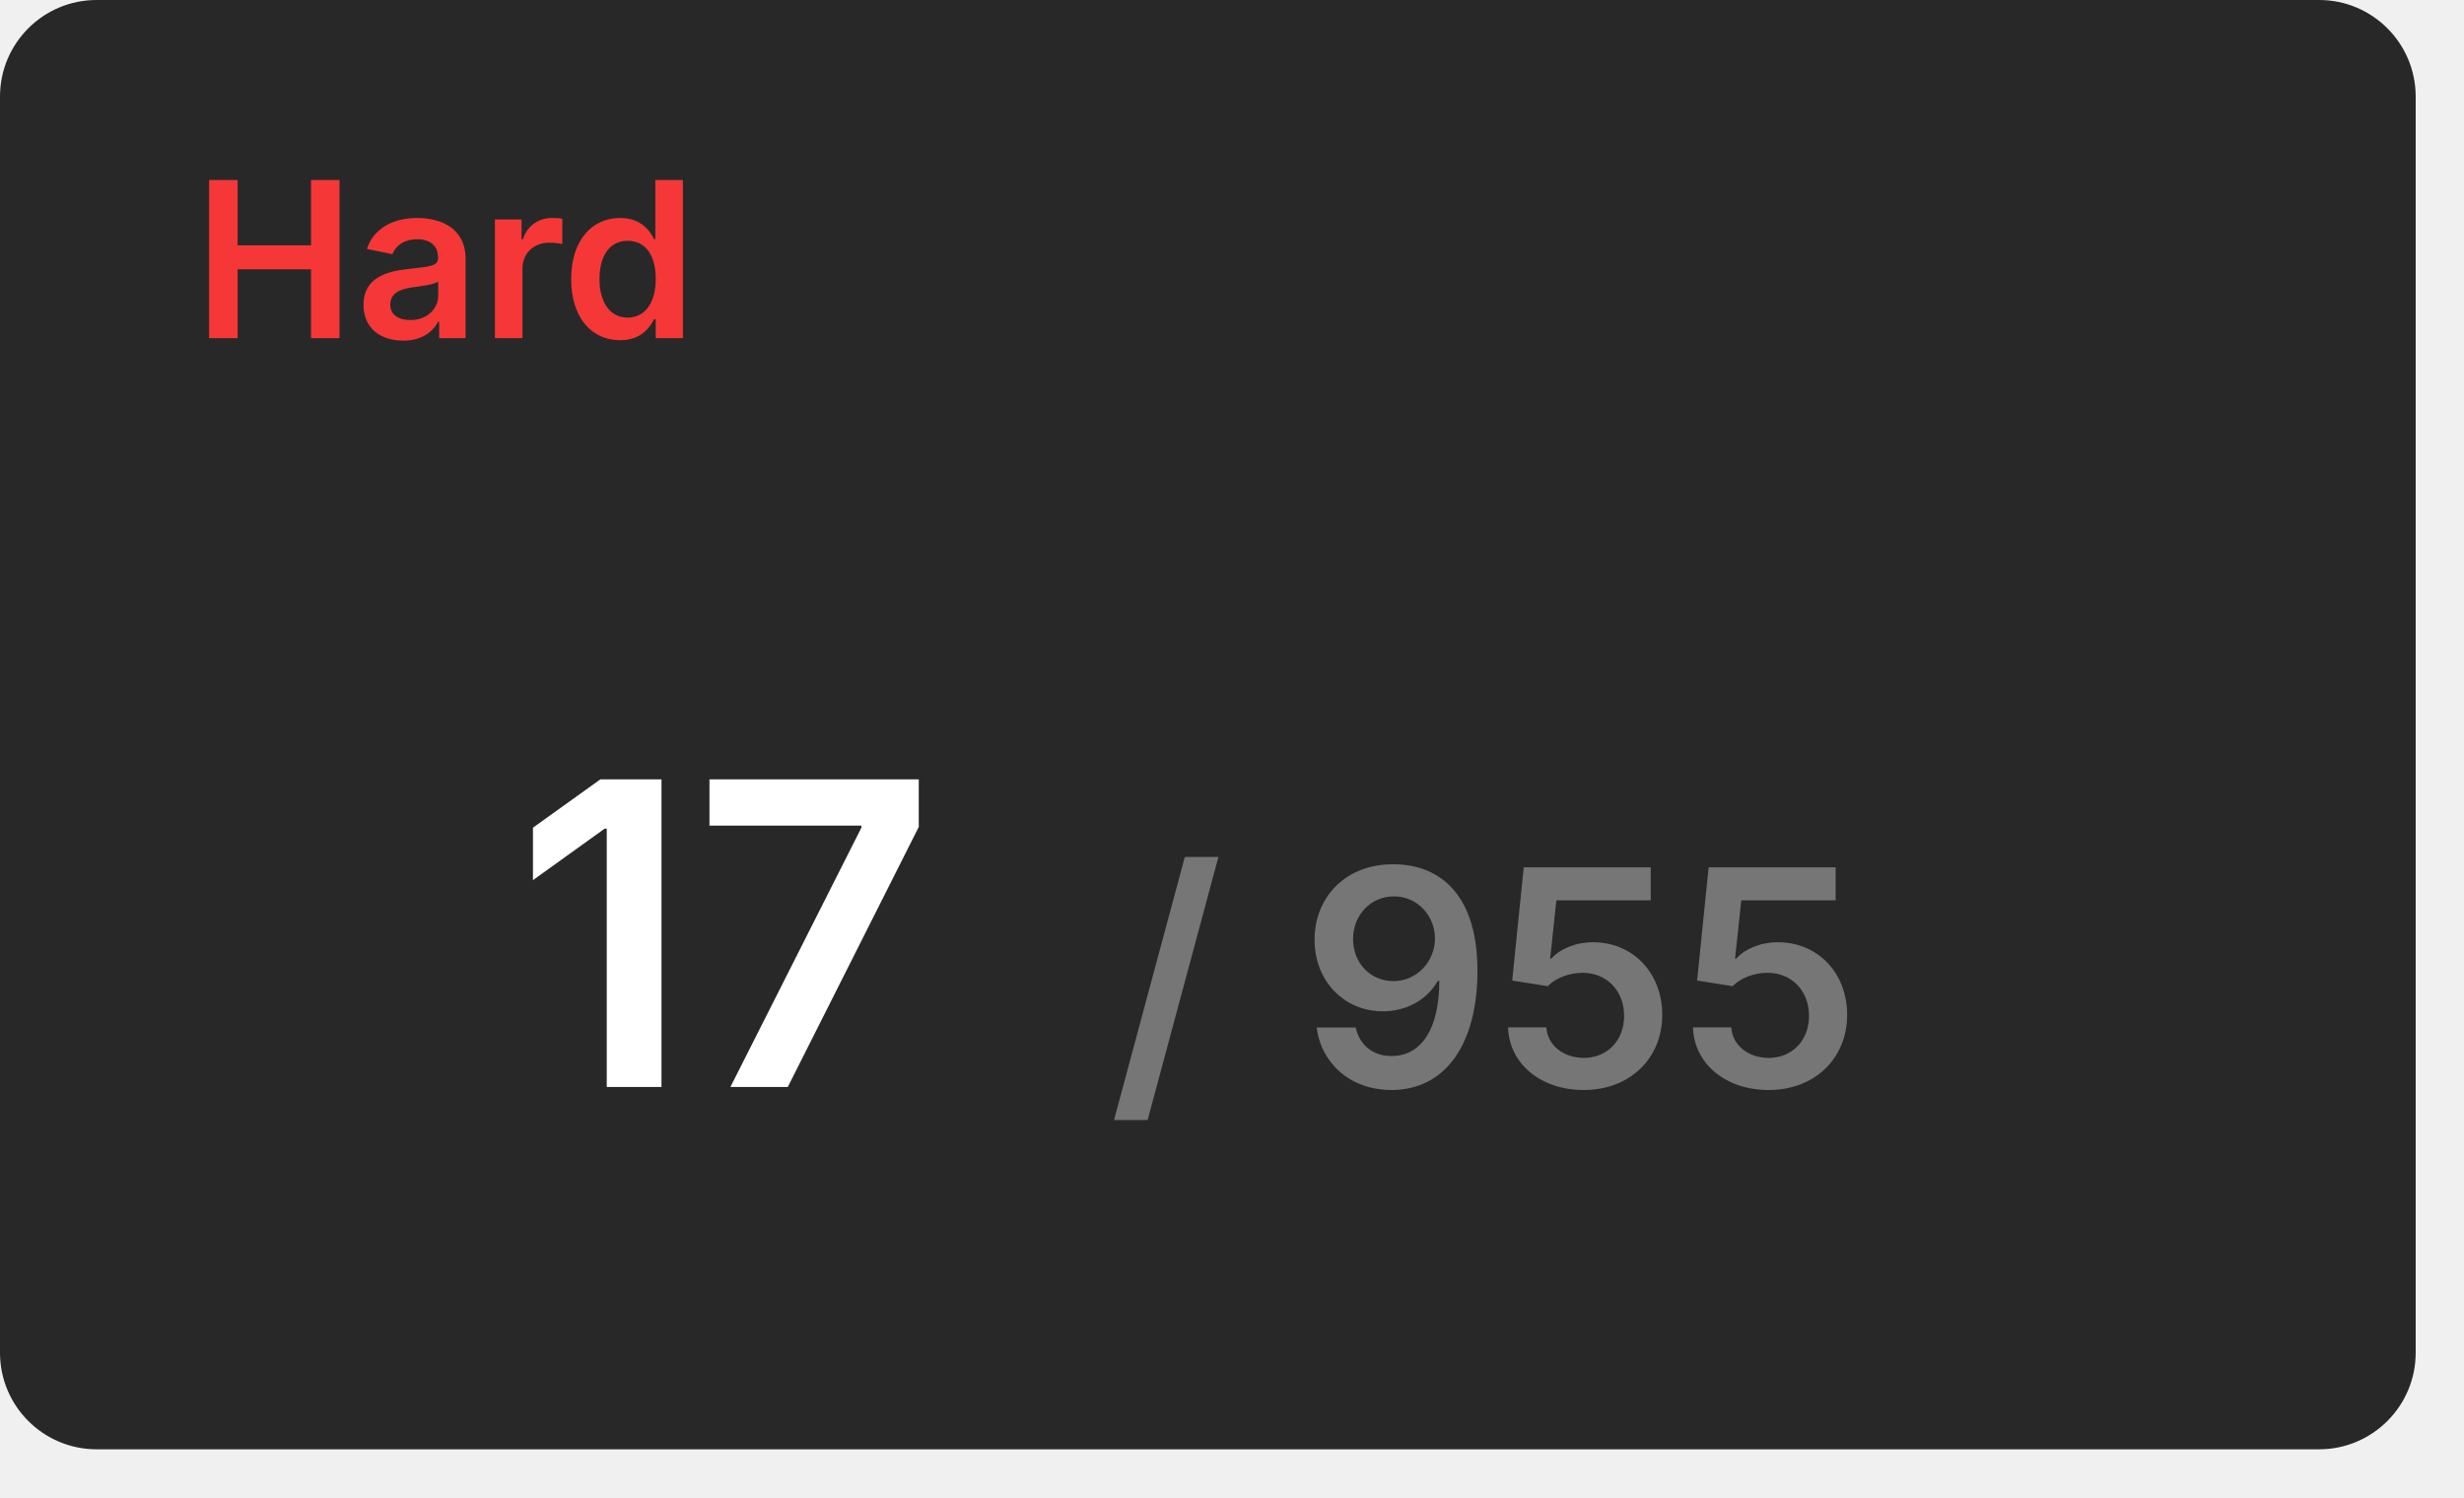
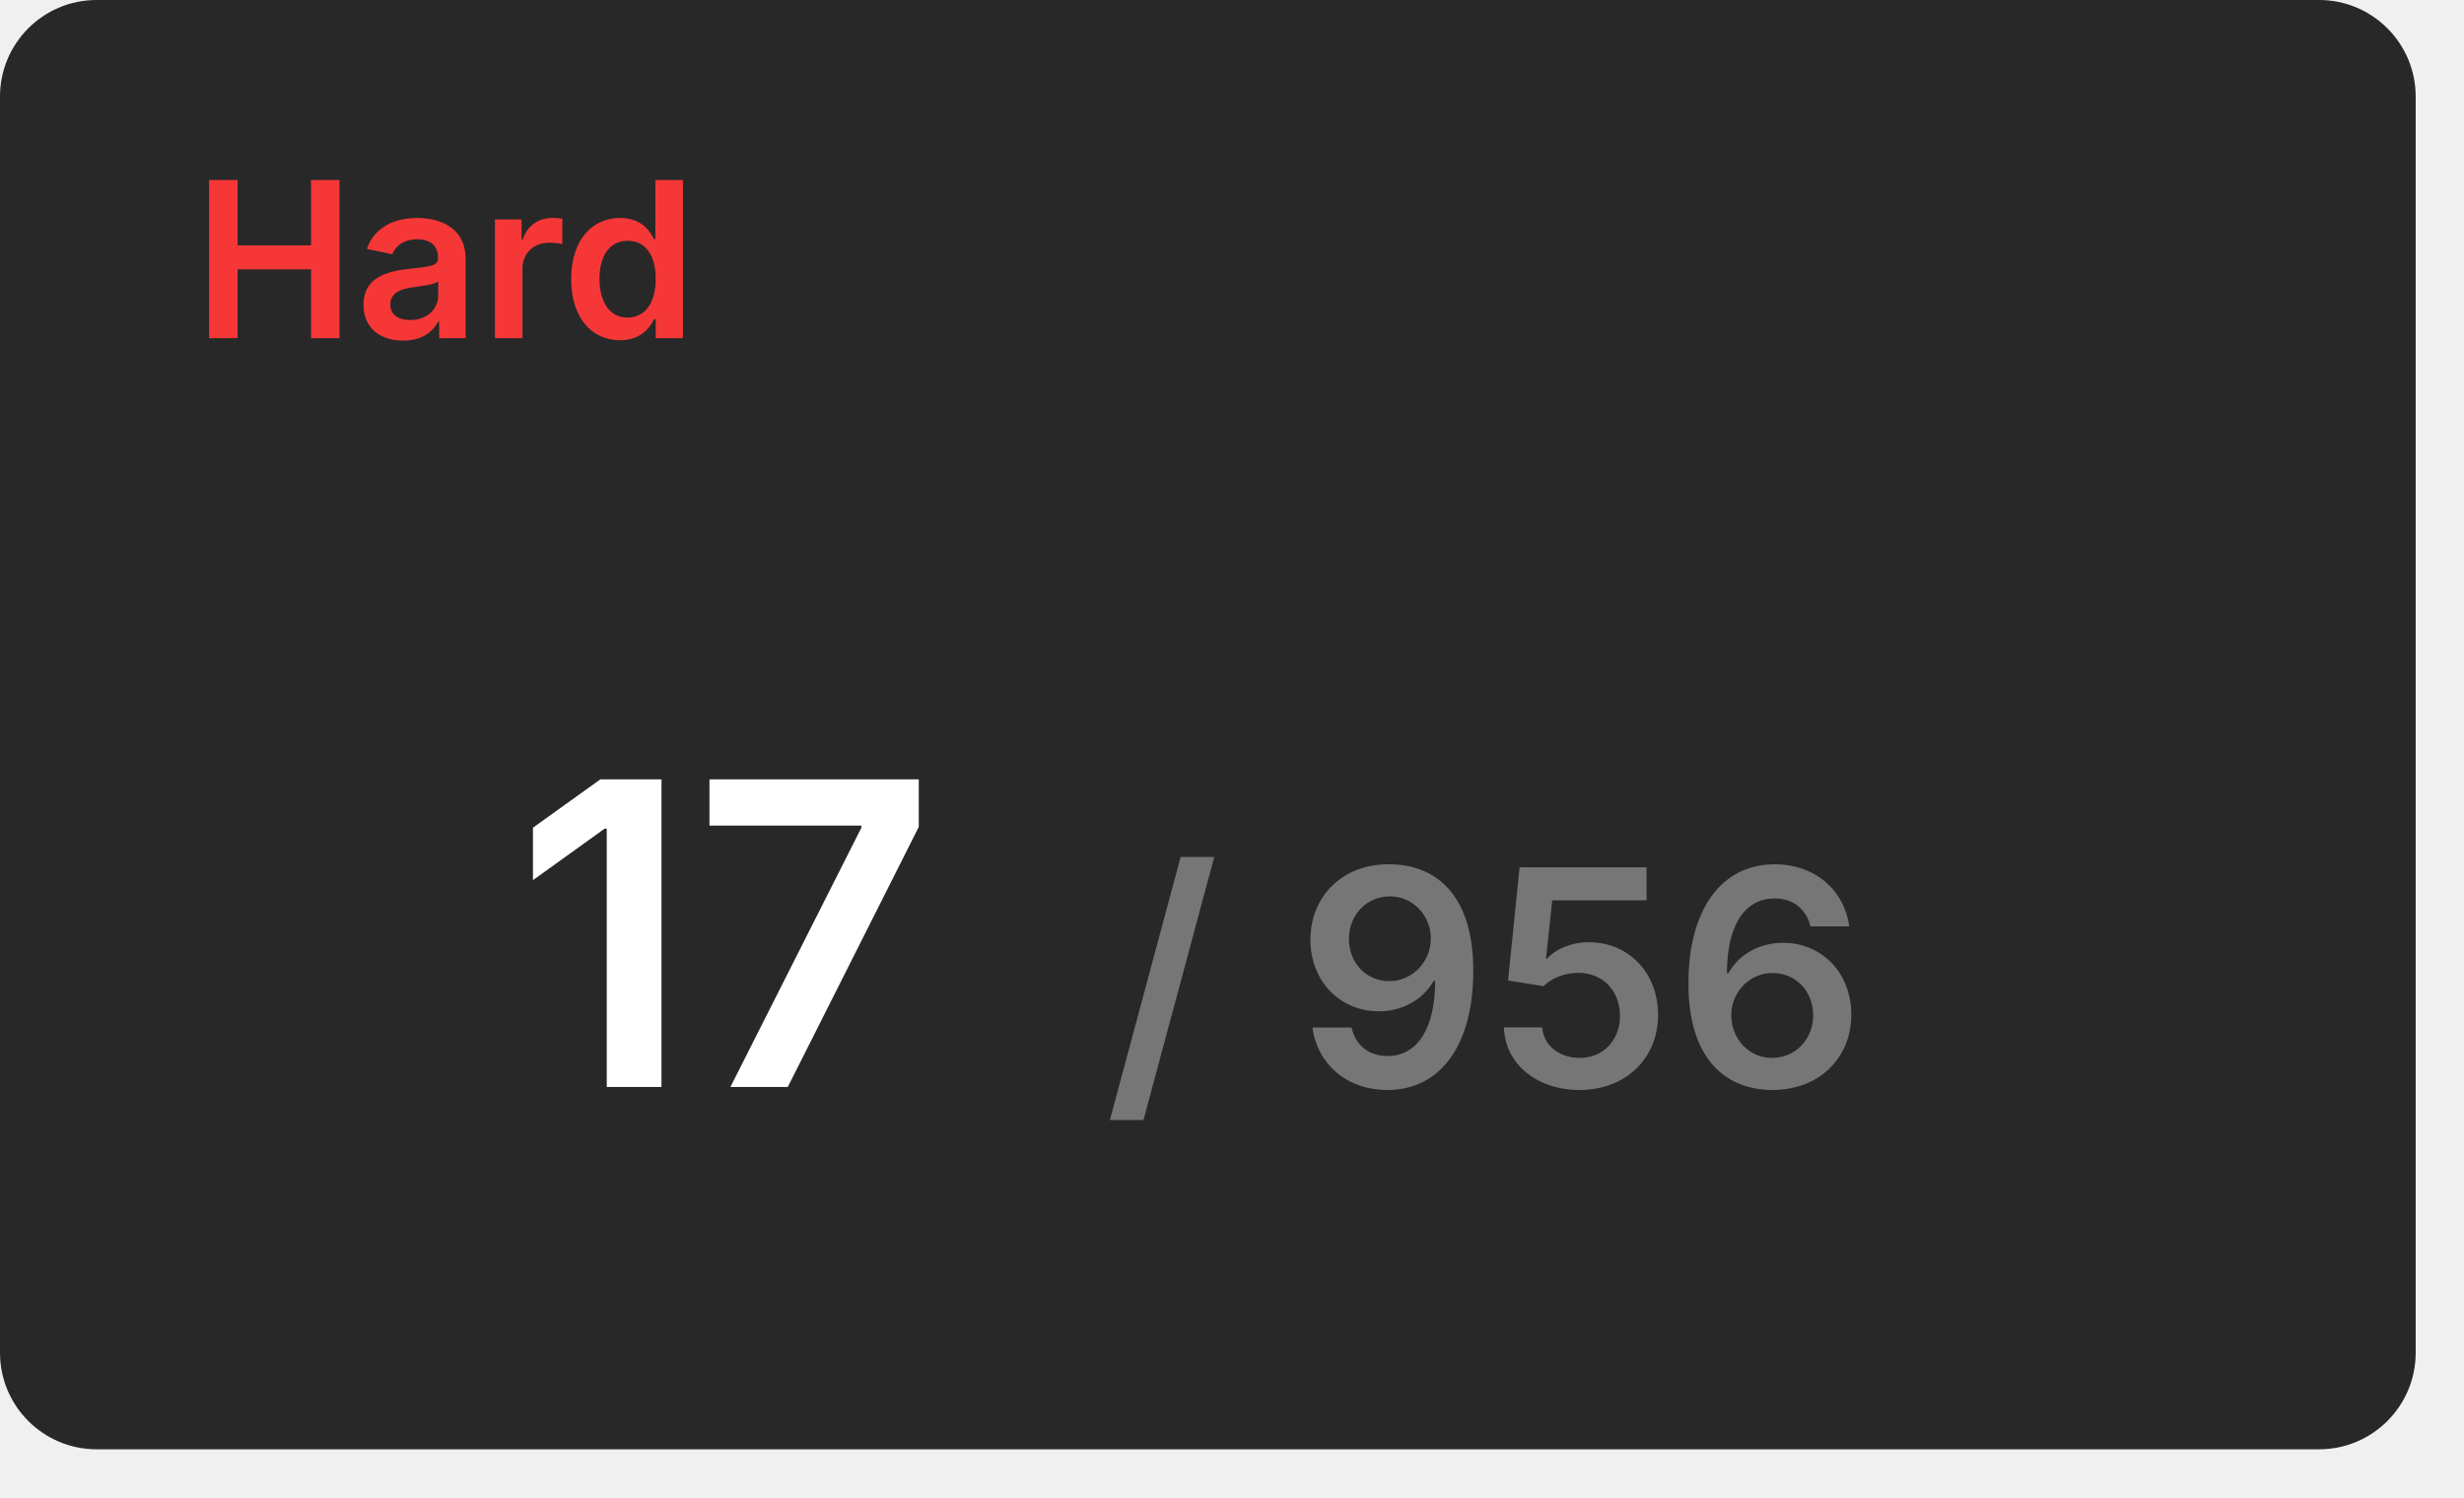
<svg xmlns="http://www.w3.org/2000/svg" width="204" height="124" viewBox="0 0 204 124">
  <rect x="0" y="0" width="200" height="120" rx="8" fill="#282828" />
  <text x="16" y="28" font-size="18" font-weight="600" font-family="Inter, Arial, Helvetica, sans-serif" fill="#f63737">Hard</text>
  <g transform="translate(60, 90)" text-anchor="middle">
    <text font-size="35" font-weight="600" font-family="Inter, Arial, Helvetica, sans-serif" fill="#ffffff" dominant-baseline="end">17</text>
-     <text font-size="25" font-weight="600" font-family="Inter, Arial, Helvetica, sans-serif" fill="#767676" dominant-baseline="end" dx="63">/ 955</text>
+     <text font-size="25" font-weight="600" font-family="Inter, Arial, Helvetica, sans-serif" fill="#767676" dominant-baseline="end" dx="63">/ 956</text>
  </g>
</svg>
